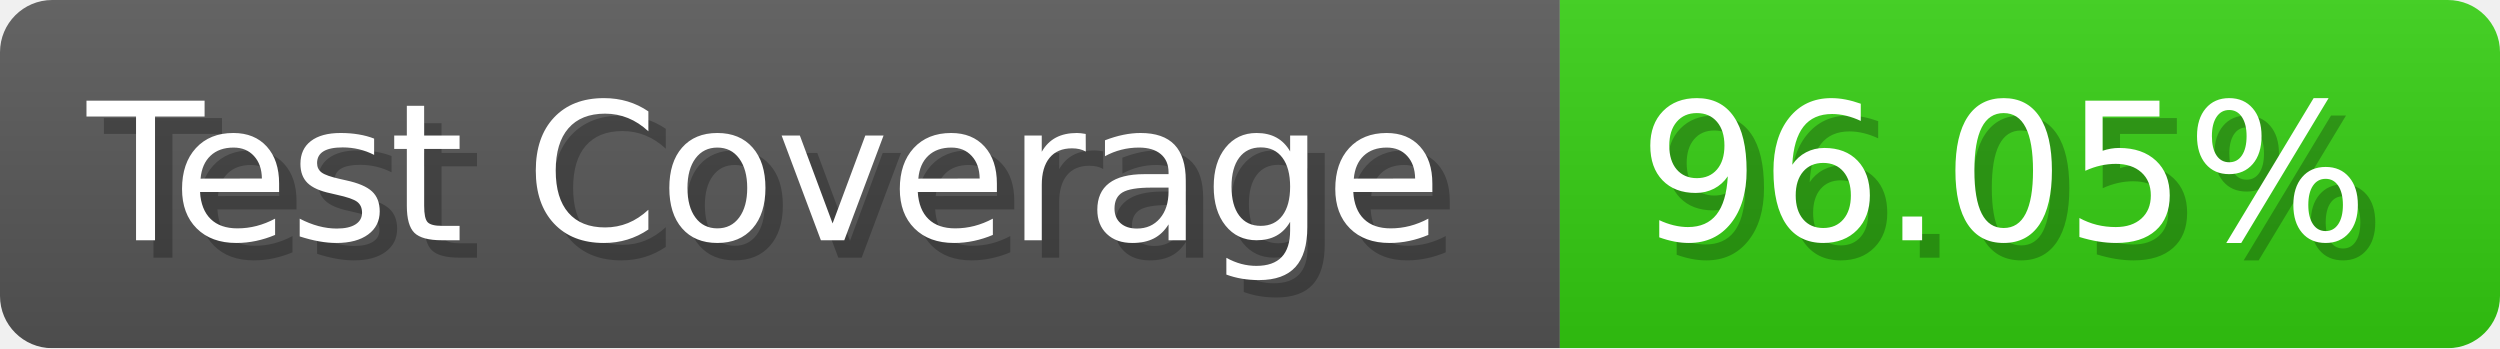
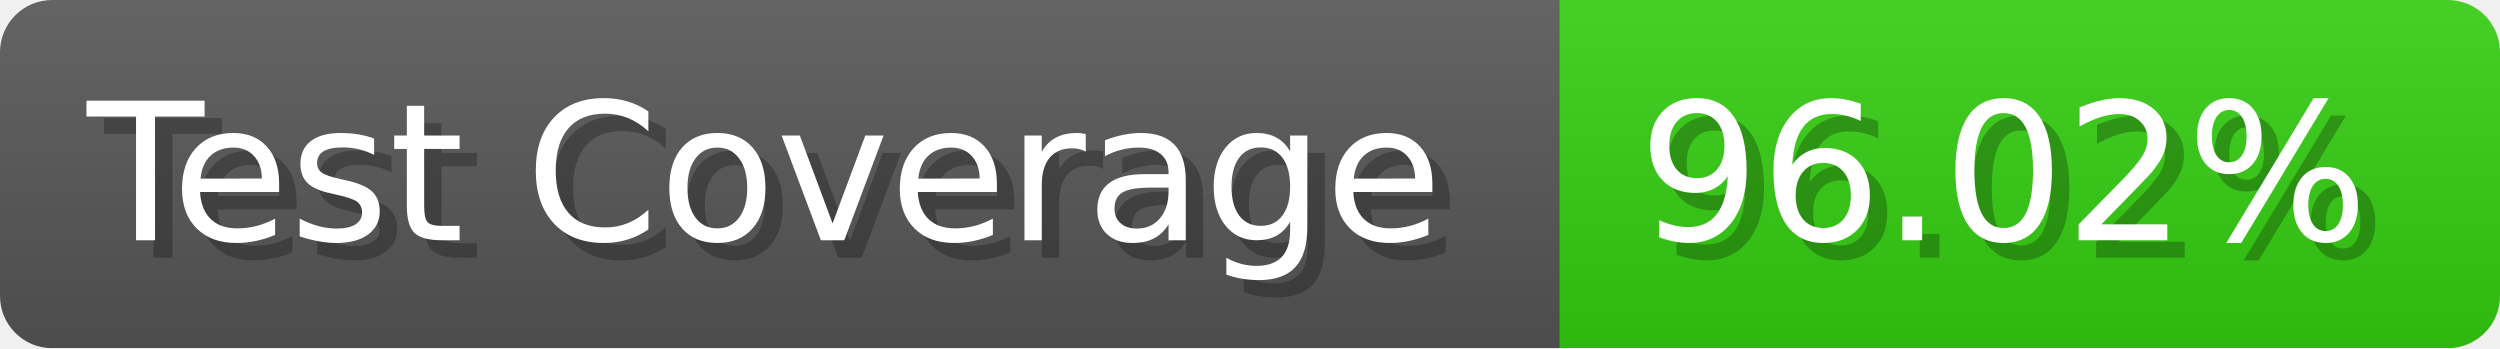
- <svg xmlns="http://www.w3.org/2000/svg" width="143.6" height="20" viewBox="0 0 1436 200" role="img" aria-label="Test Coverage: 96.05%">
+ <svg xmlns="http://www.w3.org/2000/svg" width="143.6" height="20" viewBox="0 0 1436 200" role="img" aria-label="Test Coverage: 96.02%">
  <linearGradient id="a" x2="0" y2="100%">
    <stop offset="0" stop-opacity=".1" stop-color="#EEE" />
    <stop offset="1" stop-opacity=".1" />
  </linearGradient>
  <mask id="m">
    <rect width="1436" height="200" rx="30" fill="#FFF" />
  </mask>
  <g mask="url(#m)">
    <rect width="896" height="200" fill="#555" />
    <rect width="540" height="200" fill="#3C1" x="896" />
    <rect width="1436" height="200" fill="url(#a)" />
  </g>
  <g aria-hidden="true" fill="#fff" text-anchor="start" font-family="Verdana,DejaVu Sans,sans-serif" font-size="110">
    <text x="60" y="148" textLength="796" fill="#000" opacity="0.25">Test Coverage</text>
    <text x="50" y="138" textLength="796">Test Coverage</text>
-     <text x="951" y="148" textLength="440" fill="#000" opacity="0.25">96.05%</text>
-     <text x="941" y="138" textLength="440">96.05%</text>
+     <text x="951" y="148" textLength="440" fill="#000" opacity="0.25">96.02%</text>
+     <text x="941" y="138" textLength="440">96.02%</text>
  </g>
</svg>
